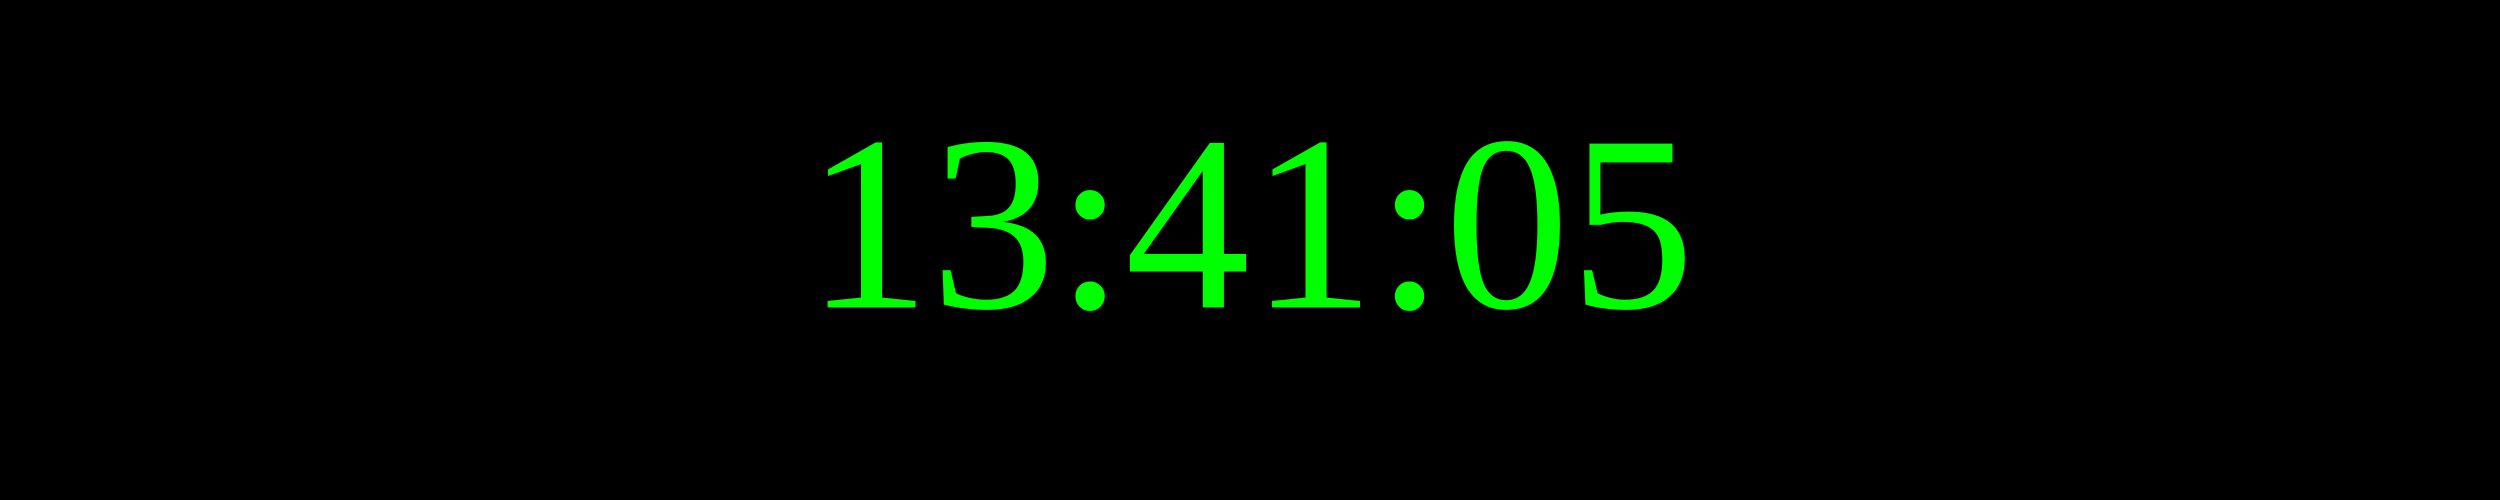
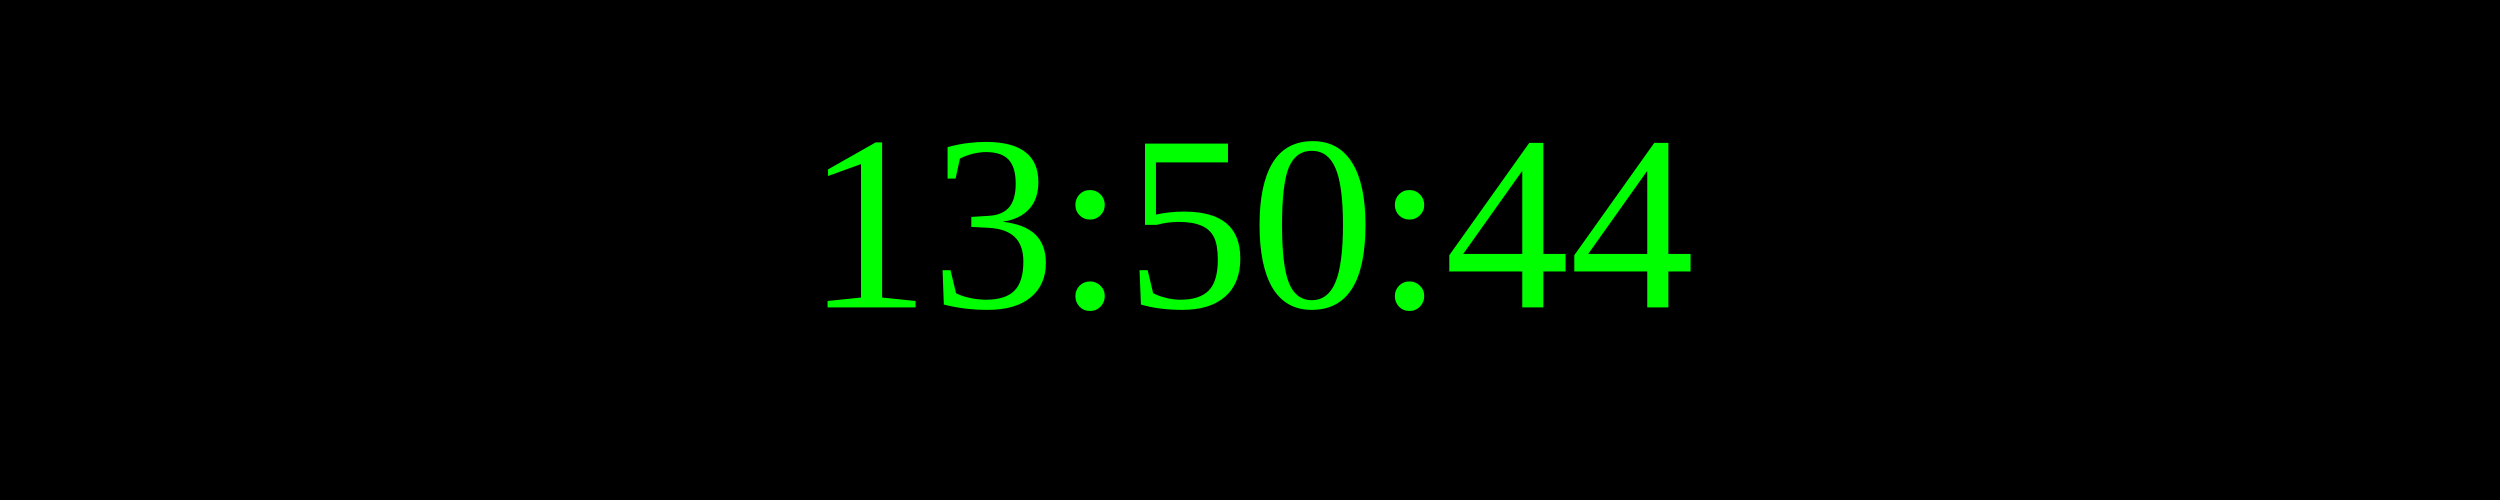
<svg xmlns="http://www.w3.org/2000/svg" width="250" height="50">
  <rect width="100%" height="100%" fill="black" />
  <text x="50%" y="50%" font-size="25" fill="lime" text-anchor="middle" dominant-baseline="middle">
- 13:41:05
+ 13:50:44
</text>
</svg>
